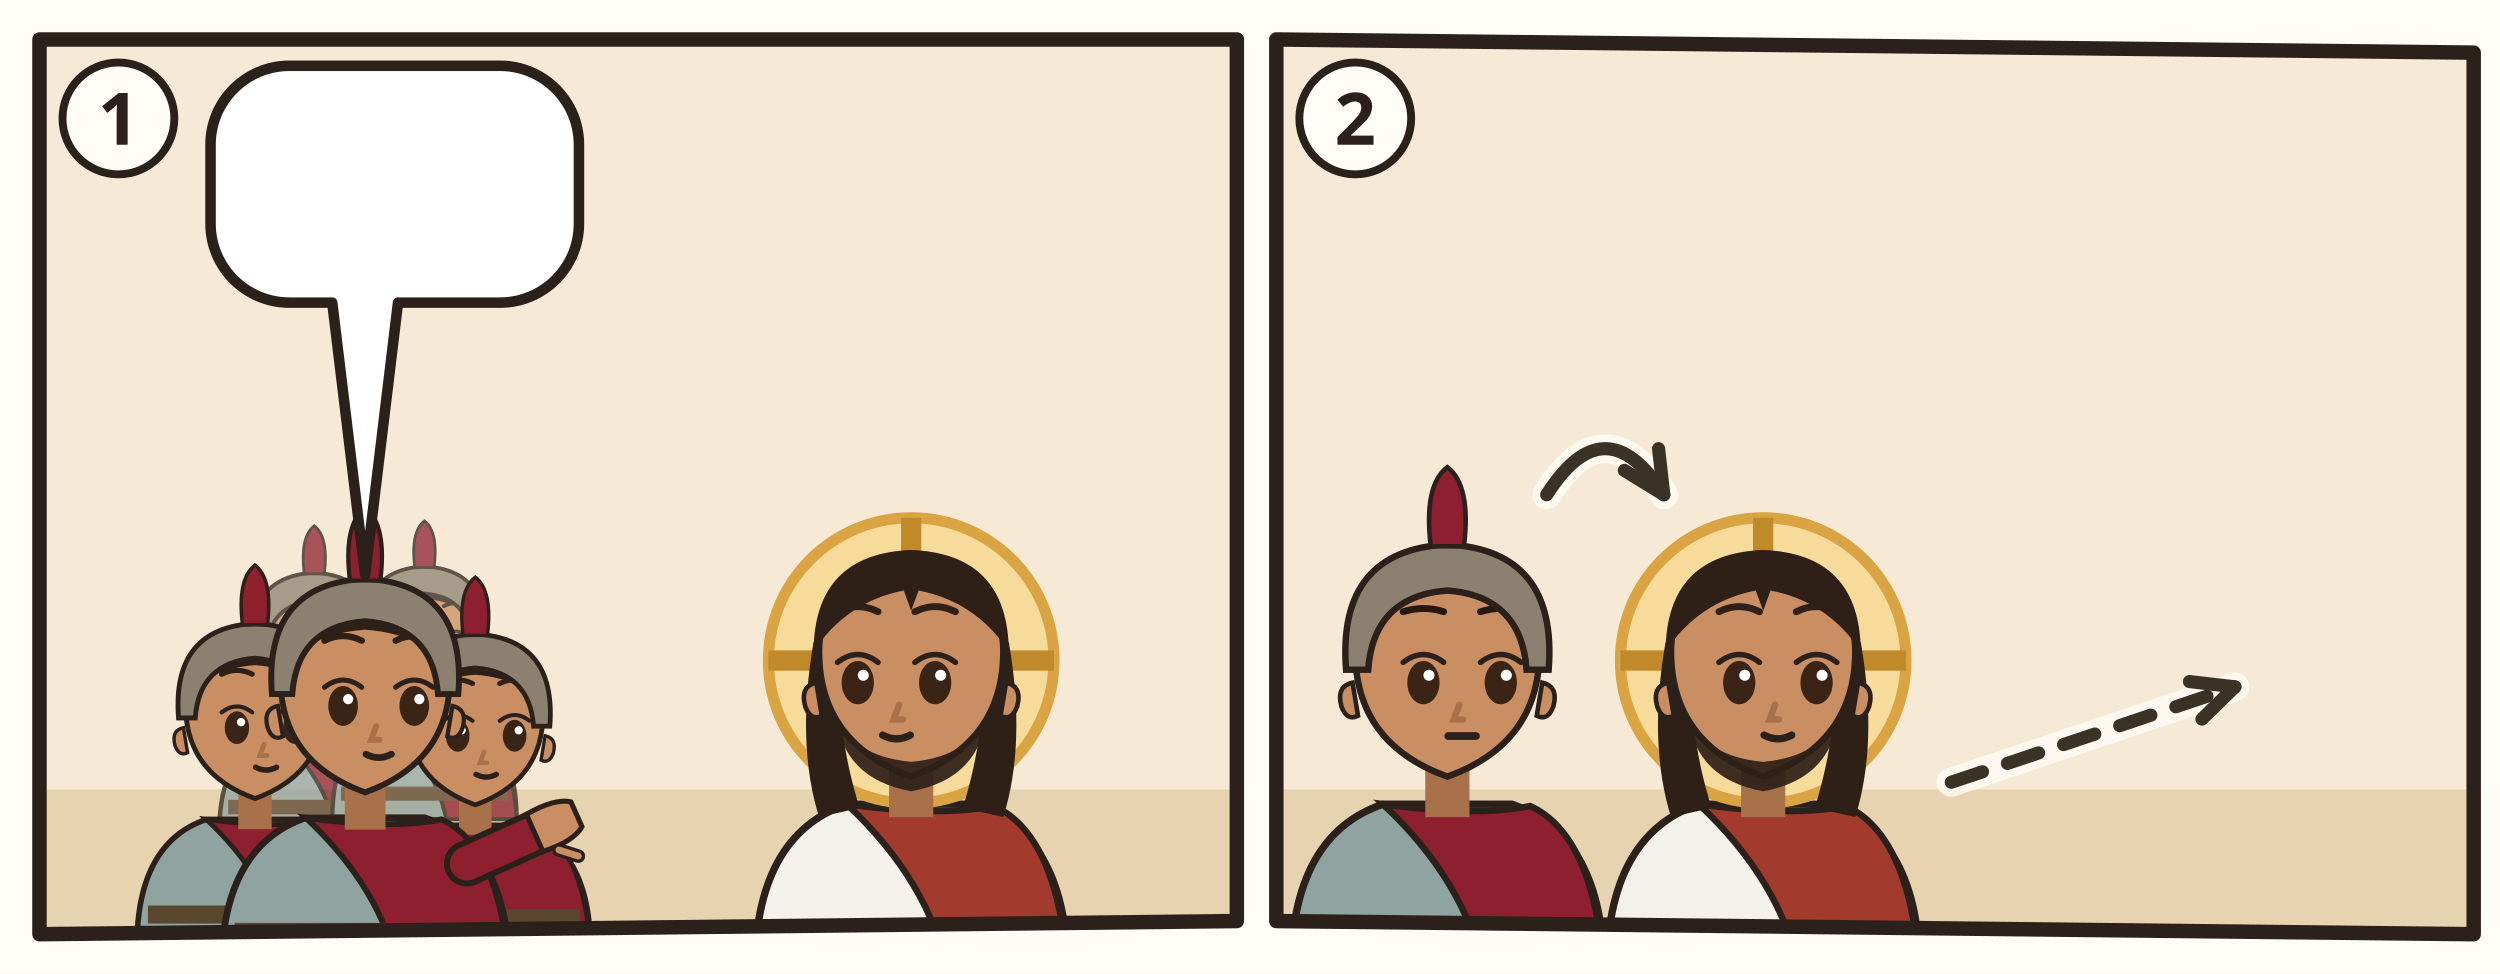
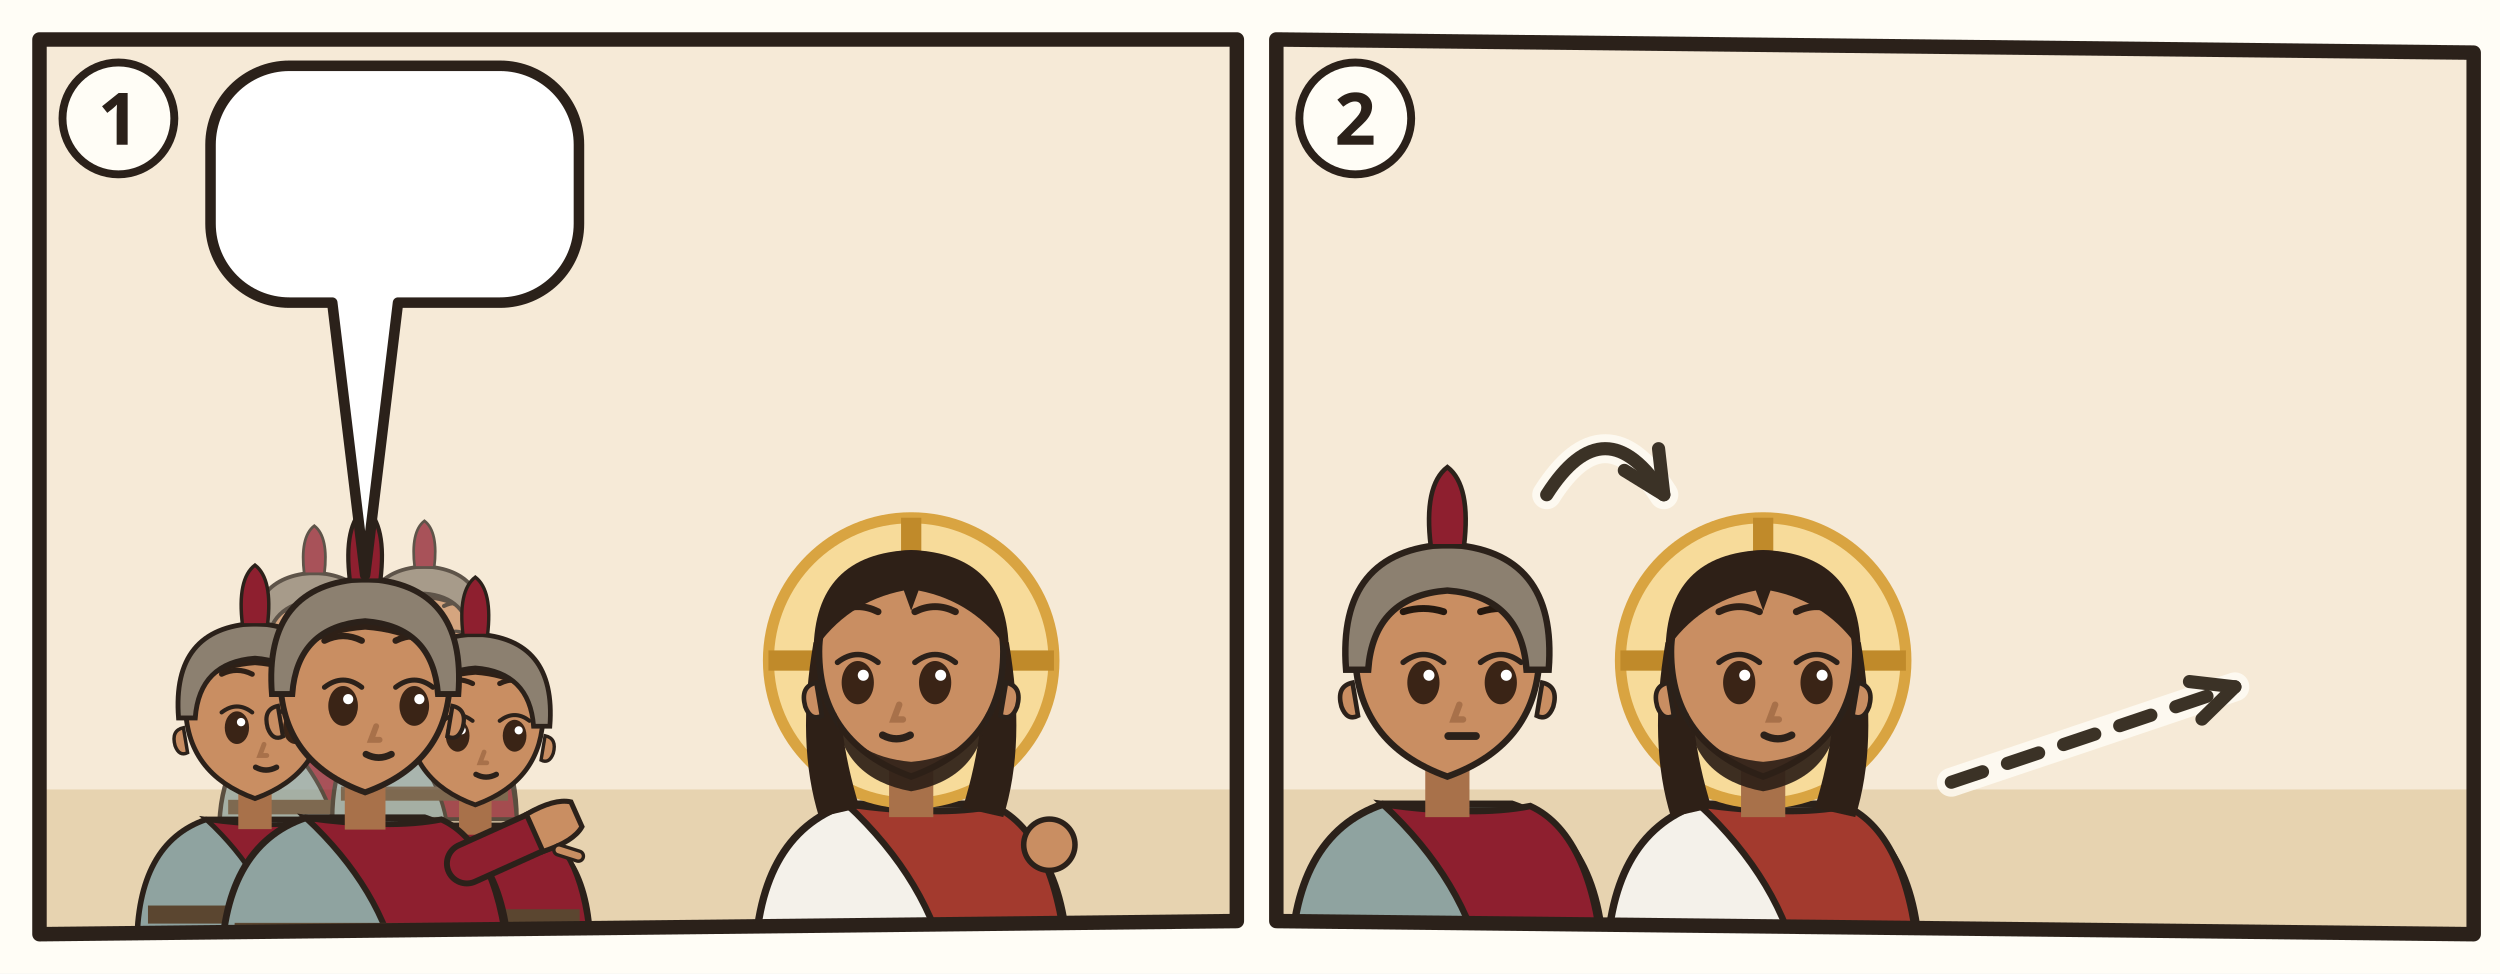
<svg xmlns="http://www.w3.org/2000/svg" viewBox="0 0 380 148">
  <rect width="380" height="148" fill="#FFFDF6" />
  <g transform="translate(4 4)">
    <clipPath id="an-cp-mat-027-027-031-1">
      <polygon points="2,2 184,2 184,136 2,138" />
    </clipPath>
    <g clip-path="url(#an-cp-mat-027-027-031-1)">
      <polygon points="2,2 184,2 184,136 2,138" fill="#F6EAD7" />
      <path d="M0 116h186v24H0z" fill="#E7D3B0" />
      <use href="#an-praetorium" x="76" y="43" width="106" height="77" opacity=".6" />
      <g opacity=".75">
        <g transform="translate(43.772 93.768) scale(0.85008)">
          <path d="M-17 34Q-17 19-7 15.6L7 15.6Q17 19 17 34z" fill="#8FA3A0" stroke="#2B211A" stroke-width=".8" />
          <path d="M-7 15.6Q3 17 9 15.8Q16 19 17 34L4 34Q2 24-7 15.6z" fill="#8E1F2F" stroke="#2B211A" stroke-width=".7" />
          <path d="M-15.4 28h30.8v2.6h-30.8z" fill="#5B4630" />
          <path d="M-2.4 11h4.8v6h-4.8z" fill="#A8714A" />
          <path d="M-10 -1Q-10 9 0 12.6Q10 9 10 -1A10 10.6 0 0 0 -10 -1z" fill="#C98E62" stroke="#2B211A" stroke-width=".7" />
          <path d="M10.3 2.4q1.8.4 1.2 2.6-.6 1.6-1.8 1z M-10.3 2.4q-1.8.4-1.2 2.6.6 1.6 1.8 1z" fill="#C98E62" stroke="#2B211A" stroke-width=".5" />
          <ellipse cx="-2.6" cy="2.4" rx="1.75" ry="2.35" fill="#3A2416" />
          <path d="M-4.8 0.2Q-2.6 -1.5 -0.4 0.2" fill="none" stroke="#2B211A" stroke-width=".6" stroke-linecap="round" />
          <circle cx="-2.0" cy="1.6" r=".6" fill="#FFF" />
          <ellipse cx="5.8" cy="2.4" rx="1.75" ry="2.35" fill="#3A2416" />
          <path d="M3.6 0.2Q5.8 -1.5 8.0 0.2" fill="none" stroke="#2B211A" stroke-width=".6" stroke-linecap="round" />
          <circle cx="6.4" cy="1.6" r=".6" fill="#FFF" />
          <path d="M-4.8 -5.3Q-2.6 -6.4 -0.4 -5.3M3.6 -5.3Q5.8 -6.4 8.0 -5.3" fill="none" stroke="#2E2017" stroke-width=".75" stroke-linecap="round" />
          <path d="M1.3 4.8l-.6 1.6h1" fill="none" stroke="#A8714A" stroke-width=".7" stroke-linecap="round" />
          <path d="M0.1 8.1Q1.6 8.9 3.1 8.1" fill="none" stroke="#2B211A" stroke-width=".8" stroke-linecap="round" />
          <path d="M-10.6-.4Q-11-11.6 0-12Q11-11.6 10.6-.4Q8-6 0-6.6Q-8-6-10.6-.4z" fill="#2E2017" />
          <path d="M-11 1Q-12-12 0-12.6Q12-12 11 1L8.6 1Q8-7 0-7.6Q-8-7-8.6 1z" fill="#8C8070" stroke="#2B211A" stroke-width=".7" />
          <path d="M-1.8-12.4Q-2.6-19 0-21Q2.6-19 1.8-12.4z" fill="#8E1F2F" stroke="#2B211A" stroke-width=".5" />
        </g>
        <g transform="translate(60.516 92.48) scale(0.82432)">
          <path d="M-17 34Q-17 19-7 15.6L7 15.6Q17 19 17 34z" fill="#8FA3A0" stroke="#2B211A" stroke-width=".8" />
          <path d="M-7 15.6Q3 17 9 15.8Q16 19 17 34L4 34Q2 24-7 15.6z" fill="#8E1F2F" stroke="#2B211A" stroke-width=".7" />
          <path d="M-15.4 28h30.8v2.6h-30.8z" fill="#5B4630" />
          <path d="M-2.4 11h4.8v6h-4.8z" fill="#A8714A" />
          <path d="M-10 -1Q-10 9 0 12.6Q10 9 10 -1A10 10.6 0 0 0 -10 -1z" fill="#C98E62" stroke="#2B211A" stroke-width=".7" />
          <path d="M10.3 2.4q1.8.4 1.2 2.6-.6 1.6-1.8 1z M-10.3 2.4q-1.8.4-1.2 2.6.6 1.6 1.8 1z" fill="#C98E62" stroke="#2B211A" stroke-width=".5" />
          <ellipse cx="-2.6" cy="2.4" rx="1.75" ry="2.35" fill="#3A2416" />
          <path d="M-4.8 0.2Q-2.6 -1.5 -0.4 0.2" fill="none" stroke="#2B211A" stroke-width=".6" stroke-linecap="round" />
          <circle cx="-2.0" cy="1.6" r=".6" fill="#FFF" />
          <ellipse cx="5.8" cy="2.4" rx="1.75" ry="2.35" fill="#3A2416" />
          <path d="M3.6 0.2Q5.8 -1.5 8.0 0.2" fill="none" stroke="#2B211A" stroke-width=".6" stroke-linecap="round" />
          <circle cx="6.4" cy="1.6" r=".6" fill="#FFF" />
          <path d="M-4.8 -5.3Q-2.6 -6.4 -0.4 -5.3M3.6 -5.3Q5.8 -6.4 8.0 -5.3" fill="none" stroke="#2E2017" stroke-width=".75" stroke-linecap="round" />
          <path d="M1.3 4.8l-.6 1.6h1" fill="none" stroke="#A8714A" stroke-width=".7" stroke-linecap="round" />
          <path d="M0.1 8.1Q1.6 8.9 3.1 8.1" fill="none" stroke="#2B211A" stroke-width=".8" stroke-linecap="round" />
          <path d="M-10.6-.4Q-11-11.6 0-12Q11-11.6 10.6-.4Q8-6 0-6.6Q-8-6-10.6-.4z" fill="#2E2017" />
          <path d="M-11 1Q-12-12 0-12.6Q12-12 11 1L8.6 1Q8-7 0-7.6Q-8-7-8.6 1z" fill="#8C8070" stroke="#2B211A" stroke-width=".7" />
          <path d="M-1.8-12.4Q-2.6-19 0-21Q2.6-19 1.8-12.4z" fill="#8E1F2F" stroke="#2B211A" stroke-width=".5" />
        </g>
      </g>
      <g transform="translate(34.756 104.072) scale(1.05616)">
        <path d="M-17 34Q-17 19-7 15.6L7 15.6Q17 19 17 34z" fill="#8FA3A0" stroke="#2B211A" stroke-width=".8" />
        <path d="M-7 15.6Q3 17 9 15.8Q16 19 17 34L4 34Q2 24-7 15.6z" fill="#8E1F2F" stroke="#2B211A" stroke-width=".7" />
        <path d="M-15.4 28h30.8v2.6h-30.8z" fill="#5B4630" />
        <path d="M-2.4 11h4.8v6h-4.8z" fill="#A8714A" />
        <path d="M-10 -1Q-10 9 0 12.6Q10 9 10 -1A10 10.6 0 0 0 -10 -1z" fill="#C98E62" stroke="#2B211A" stroke-width=".7" />
        <path d="M10.3 2.4q1.8.4 1.2 2.6-.6 1.6-1.8 1z M-10.3 2.4q-1.8.4-1.2 2.6.6 1.6 1.8 1z" fill="#C98E62" stroke="#2B211A" stroke-width=".5" />
        <ellipse cx="-2.6" cy="2.4" rx="1.75" ry="2.35" fill="#3A2416" />
        <path d="M-4.8 0.2Q-2.6 -1.5 -0.4 0.2" fill="none" stroke="#2B211A" stroke-width=".6" stroke-linecap="round" />
        <circle cx="-2.0" cy="1.6" r=".6" fill="#FFF" />
        <ellipse cx="5.8" cy="2.4" rx="1.75" ry="2.35" fill="#3A2416" />
        <path d="M3.6 0.2Q5.8 -1.5 8.0 0.2" fill="none" stroke="#2B211A" stroke-width=".6" stroke-linecap="round" />
        <circle cx="6.4" cy="1.6" r=".6" fill="#FFF" />
        <path d="M-4.8 -5.3Q-2.6 -6.4 -0.4 -5.3M3.6 -5.3Q5.8 -6.4 8.0 -5.3" fill="none" stroke="#2E2017" stroke-width=".75" stroke-linecap="round" />
        <path d="M1.3 4.8l-.6 1.6h1" fill="none" stroke="#A8714A" stroke-width=".7" stroke-linecap="round" />
        <path d="M0.1 8.1Q1.6 8.9 3.1 8.1" fill="none" stroke="#2B211A" stroke-width=".8" stroke-linecap="round" />
        <path d="M-10.6-.4Q-11-11.6 0-12Q11-11.6 10.6-.4Q8-6 0-6.6Q-8-6-10.6-.4z" fill="#2E2017" />
        <path d="M-11 1Q-12-12 0-12.6Q12-12 11 1L8.6 1Q8-7 0-7.6Q-8-7-8.6 1z" fill="#8C8070" stroke="#2B211A" stroke-width=".7" />
        <path d="M-1.8-12.4Q-2.6-19 0-21Q2.6-19 1.8-12.4z" fill="#8E1F2F" stroke="#2B211A" stroke-width=".5" />
      </g>
      <g transform="translate(68.244 105.36) scale(1.0304)">
        <path d="M-17 34Q-17 19-7 15.6L7 15.6Q17 19 17 34z" fill="#8FA3A0" stroke="#2B211A" stroke-width=".8" />
        <path d="M-7 15.6Q3 17 9 15.8Q16 19 17 34L4 34Q2 24-7 15.6z" fill="#8E1F2F" stroke="#2B211A" stroke-width=".7" />
        <path d="M-15.4 28h30.8v2.6h-30.8z" fill="#5B4630" />
        <path d="M-2.4 11h4.8v6h-4.8z" fill="#A8714A" />
        <path d="M-10 -1Q-10 9 0 12.6Q10 9 10 -1A10 10.6 0 0 0 -10 -1z" fill="#C98E62" stroke="#2B211A" stroke-width=".7" />
        <path d="M10.3 2.4q1.8.4 1.2 2.6-.6 1.6-1.8 1z M-10.3 2.4q-1.8.4-1.2 2.6.6 1.6 1.8 1z" fill="#C98E62" stroke="#2B211A" stroke-width=".5" />
        <ellipse cx="-2.6" cy="2.4" rx="1.75" ry="2.35" fill="#3A2416" />
        <path d="M-4.8 0.2Q-2.6 -1.5 -0.4 0.2" fill="none" stroke="#2B211A" stroke-width=".6" stroke-linecap="round" />
        <circle cx="-2.0" cy="1.6" r=".6" fill="#FFF" />
        <ellipse cx="5.8" cy="2.4" rx="1.75" ry="2.35" fill="#3A2416" />
        <path d="M3.6 0.2Q5.8 -1.5 8.0 0.2" fill="none" stroke="#2B211A" stroke-width=".6" stroke-linecap="round" />
        <circle cx="6.4" cy="1.6" r=".6" fill="#FFF" />
        <path d="M-4.8 -5.3Q-2.6 -6.4 -0.4 -5.3M3.6 -5.3Q5.8 -6.4 8.0 -5.3" fill="none" stroke="#2E2017" stroke-width=".75" stroke-linecap="round" />
        <path d="M1.3 4.8l-.6 1.6h1" fill="none" stroke="#A8714A" stroke-width=".7" stroke-linecap="round" />
        <path d="M0.1 8.1Q1.6 8.9 3.1 8.1" fill="none" stroke="#2B211A" stroke-width=".8" stroke-linecap="round" />
        <path d="M-10.6-.4Q-11-11.6 0-12Q11-11.6 10.6-.4Q8-6 0-6.6Q-8-6-10.6-.4z" fill="#2E2017" />
        <path d="M-11 1Q-12-12 0-12.6Q12-12 11 1L8.6 1Q8-7 0-7.6Q-8-7-8.6 1z" fill="#8C8070" stroke="#2B211A" stroke-width=".7" />
        <path d="M-1.8-12.4Q-2.6-19 0-21Q2.6-19 1.8-12.4z" fill="#8E1F2F" stroke="#2B211A" stroke-width=".5" />
      </g>
      <g transform="translate(51.5 100.208) scale(1.288)">
        <path d="M-17 34Q-17 19-7 15.6L7 15.6Q17 19 17 34z" fill="#8FA3A0" stroke="#2B211A" stroke-width=".8" />
        <path d="M-7 15.6Q3 17 9 15.8Q16 19 17 34L4 34Q2 24-7 15.6z" fill="#8E1F2F" stroke="#2B211A" stroke-width=".7" />
        <path d="M-15.4 28h30.8v2.6h-30.8z" fill="#5B4630" />
        <path d="M12 21L21.1 16.9" stroke="#2B211A" stroke-width="5.4" stroke-linecap="round" />
        <path d="M12 21L21.1 16.9" stroke="#8E1F2F" stroke-width="4" stroke-linecap="round" />
        <g transform="translate(21.1 16.9) rotate(66)">
          <path d="M-2.4 1.2Q-2.8-2.6-1.6-4.2h3.2Q2.8-2.6 2.4 1.2z" fill="#C98E62" stroke="#2B211A" stroke-width=".6" />
          <path d="M3 -.6l1.6-1.8" stroke="#2B211A" stroke-width="1.6" stroke-linecap="round" />
          <path d="M3 -.6l1.6-1.8" stroke="#C98E62" stroke-width=".8" stroke-linecap="round" />
        </g>
        <path d="M-2.4 11h4.8v6h-4.8z" fill="#A8714A" />
        <path d="M-10 -1Q-10 9 0 12.6Q10 9 10 -1A10 10.6 0 0 0 -10 -1z" fill="#C98E62" stroke="#2B211A" stroke-width=".7" />
        <path d="M10.3 2.4q1.8.4 1.2 2.6-.6 1.6-1.8 1z M-10.3 2.4q-1.8.4-1.2 2.6.6 1.6 1.8 1z" fill="#C98E62" stroke="#2B211A" stroke-width=".5" />
        <ellipse cx="-2.6" cy="2.4" rx="1.75" ry="2.35" fill="#3A2416" />
        <path d="M-4.8 0.2Q-2.6 -1.5 -0.4 0.2" fill="none" stroke="#2B211A" stroke-width=".6" stroke-linecap="round" />
        <circle cx="-2.0" cy="1.6" r=".6" fill="#FFF" />
        <ellipse cx="5.8" cy="2.4" rx="1.75" ry="2.35" fill="#3A2416" />
        <path d="M3.6 0.2Q5.8 -1.5 8.0 0.2" fill="none" stroke="#2B211A" stroke-width=".6" stroke-linecap="round" />
        <circle cx="6.4" cy="1.6" r=".6" fill="#FFF" />
        <path d="M-4.8 -5.3Q-2.6 -6.4 -0.4 -5.3M3.6 -5.3Q5.8 -6.4 8.0 -5.3" fill="none" stroke="#2E2017" stroke-width=".75" stroke-linecap="round" />
        <path d="M1.3 4.8l-.6 1.6h1" fill="none" stroke="#A8714A" stroke-width=".7" stroke-linecap="round" />
        <path d="M0.1 8.1Q1.6 8.9 3.1 8.1" fill="none" stroke="#2B211A" stroke-width=".8" stroke-linecap="round" />
        <path d="M-10.6-.4Q-11-11.6 0-12Q11-11.6 10.6-.4Q8-6 0-6.6Q-8-6-10.6-.4z" fill="#2E2017" />
        <path d="M-11 1Q-12-12 0-12.6Q12-12 11 1L8.6 1Q8-7 0-7.6Q-8-7-8.6 1z" fill="#8C8070" stroke="#2B211A" stroke-width=".7" />
        <path d="M-1.8-12.4Q-2.6-19 0-21Q2.6-19 1.8-12.4z" fill="#8E1F2F" stroke="#2B211A" stroke-width=".5" />
      </g>
-       <use href="#an-rohr" x="151.3" y="88.0" width="8.8" height="33.0" />
      <g transform="translate(134.5 96.4) scale(1.4)">
        <path d="M-17 34Q-17 19-7 15.6L7 15.6Q17 19 17 34z" fill="#F4F1EA" stroke="#2B211A" stroke-width=".8" />
        <path d="M-7 15.6Q3 17 9 15.8Q16 19 17 34L4 34Q2 24-7 15.6z" fill="#A33A2E" stroke="#2B211A" stroke-width=".7" />
        <circle r="15.5" fill="#F7DB9A" stroke="#D9A441" stroke-width="1.2" />
        <path d="M0-15.5v5M-15.5 0h5M15.5 0h-5" stroke="#C08A2A" stroke-width="2.2" />
        <path d="M-10.6 -2Q-12.5 9-10 17L-5.6 16Q-8.4 7-7.6-1z M10.6 -2Q12.5 9 10 17L5.6 16Q8.4 7 7.6-1z" fill="#2E2017" />
        <path d="M-2.4 11h4.8v6h-4.8z" fill="#A8714A" />
        <path d="M-10 -1Q-10 9 0 12.6Q10 9 10 -1A10 10.6 0 0 0 -10 -1z" fill="#C98E62" stroke="#2B211A" stroke-width=".7" />
        <path d="M10.3 2.4q1.8.4 1.2 2.6-.6 1.6-1.8 1z M-10.3 2.4q-1.8.4-1.2 2.6.6 1.6 1.8 1z" fill="#C98E62" stroke="#2B211A" stroke-width=".5" />
        <path d="M-8.2 5.6Q-7.6 12.8 0 14.2Q7.6 12.8 8.2 5.6Q6.6 10.4 0 11Q-6.6 10.4-8.2 5.6z" fill="#2E2017" opacity=".92" />
        <ellipse cx="-5.8" cy="2.4" rx="1.75" ry="2.35" fill="#3A2416" />
        <path d="M-8.0 0.2Q-5.8 -1.5 -3.6 0.2" fill="none" stroke="#2B211A" stroke-width=".6" stroke-linecap="round" />
        <circle cx="-5.2" cy="1.6" r=".6" fill="#FFF" />
        <ellipse cx="2.6" cy="2.4" rx="1.75" ry="2.35" fill="#3A2416" />
        <path d="M0.4 0.2Q2.6 -1.5 4.8 0.2" fill="none" stroke="#2B211A" stroke-width=".6" stroke-linecap="round" />
        <circle cx="3.2" cy="1.6" r=".6" fill="#FFF" />
        <path d="M-8.0 -5.3Q-5.8 -6.4 -3.6 -5.3M0.4 -5.3Q2.6 -6.4 4.8 -5.3" fill="none" stroke="#2E2017" stroke-width=".75" stroke-linecap="round" />
        <path d="M-1.3 4.8l-.6 1.6h1" fill="none" stroke="#A8714A" stroke-width=".7" stroke-linecap="round" />
        <path d="M-3.1 8.1Q-1.6 8.9 -0.1 8.1" fill="none" stroke="#2B211A" stroke-width=".8" stroke-linecap="round" />
        <path d="M-10.6-1Q-10.5-11.6 0-12Q10.5-11.6 10.6-1Q7-6.4 .8-7.6L0-5.4-.8-7.6Q-7-6.4-10.6-1z" fill="#2E2017" />
      </g>
-       <use href="#an-dornenkrone" x="123.5" y="66.6" width="22" height="10" />
+       <use href="#an-rohr" x="151.1" y="100.6" width="8.8" height="33.0" />
+       <circle cx="155.5" cy="124.4" r="3.9" fill="#C98E62" stroke="#2B211A" stroke-width="0.84" />
+       <use href="#an-dornenkrone" x="115.2" y="69.6" width="38.64" height="17.564" />
      <g>
        <path d="M40 6H72A12 12 0 0 1 84 18V30A12 12 0 0 1 72 42L56.5 42L51.5 83.4L46.5 42H40A12 12 0 0 1 28 30V18A12 12 0 0 1 40 6Z" fill="#FFFFFF" stroke="#2B211A" stroke-width="1.6" stroke-linejoin="round" />
        <use href="#an-z-knien" x="34" y="12" width="22.2" height="24" />
        <use href="#an-p-koenig" x="61.2" y="12" width="16.9" height="24" />
      </g>
    </g>
    <polygon points="2,2 184,2 184,136 2,138" fill="none" stroke="#2B211A" stroke-width="2.2" stroke-linejoin="round" />
    <circle cx="14" cy="14" r="8.5" fill="#FFFDF6" stroke="#2B211A" stroke-width="1.2" />
    <text x="14" y="18" text-anchor="middle" font-family="sans-serif" font-size="11" font-weight="700" fill="#2B211A">1</text>
  </g>
  <g transform="translate(192 4)">
    <clipPath id="an-cp-mat-027-027-031-2">
      <polygon points="2,2 184,4 184,138 2,136" />
    </clipPath>
    <g clip-path="url(#an-cp-mat-027-027-031-2)">
      <polygon points="2,2 184,4 184,138 2,136" fill="#F6EAD7" />
      <path d="M0 116h186v24H0z" fill="#E7D3B0" />
      <g transform="translate(28 96.4) scale(1.4)">
        <path d="M-17 34Q-17 19-7 15.6L7 15.6Q17 19 17 34z" fill="#8FA3A0" stroke="#2B211A" stroke-width=".8" />
        <path d="M-7 15.6Q3 17 9 15.8Q16 19 17 34L4 34Q2 24-7 15.6z" fill="#8E1F2F" stroke="#2B211A" stroke-width=".7" />
        <path d="M-2.4 11h4.8v6h-4.8z" fill="#A8714A" />
        <path d="M-10 -1Q-10 9 0 12.6Q10 9 10 -1A10 10.6 0 0 0 -10 -1z" fill="#C98E62" stroke="#2B211A" stroke-width=".7" />
        <path d="M10.3 2.4q1.8.4 1.2 2.6-.6 1.6-1.8 1z M-10.3 2.4q-1.8.4-1.2 2.6.6 1.6 1.8 1z" fill="#C98E62" stroke="#2B211A" stroke-width=".5" />
        <ellipse cx="-2.6" cy="2.4" rx="1.75" ry="2.35" fill="#3A2416" />
        <path d="M-4.8 0.2Q-2.6 -1.5 -0.4 0.2" fill="none" stroke="#2B211A" stroke-width=".6" stroke-linecap="round" />
        <circle cx="-2.0" cy="1.6" r=".6" fill="#FFF" />
        <ellipse cx="5.8" cy="2.4" rx="1.75" ry="2.35" fill="#3A2416" />
        <path d="M3.6 0.2Q5.8 -1.5 8.0 0.2" fill="none" stroke="#2B211A" stroke-width=".6" stroke-linecap="round" />
        <circle cx="6.4" cy="1.6" r=".6" fill="#FFF" />
        <path d="M-4.8 -5.3Q-2.6 -6.0 -0.4 -5.3M3.6 -5.3Q5.8 -6.0 8.0 -5.3" fill="none" stroke="#24180F" stroke-width=".75" stroke-linecap="round" />
        <path d="M1.3 4.8l-.6 1.6h1" fill="none" stroke="#A8714A" stroke-width=".7" stroke-linecap="round" />
        <path d="M0.1 8.2h3" stroke="#2B211A" stroke-width=".85" stroke-linecap="round" />
        <path d="M-11 1Q-12-12 0-12.6Q12-12 11 1L8.6 1Q8-7 0-7.6Q-8-7-8.6 1z" fill="#8C8070" stroke="#2B211A" stroke-width=".7" />
        <path d="M-1.8-12.4Q-2.6-19 0-21Q2.6-19 1.8-12.4z" fill="#8E1F2F" stroke="#2B211A" stroke-width=".5" />
      </g>
      <g transform="translate(76 96.4) scale(1.4)">
        <path d="M-17 34Q-17 19-7 15.6L7 15.6Q17 19 17 34z" fill="#F4F1EA" stroke="#2B211A" stroke-width=".8" />
        <path d="M-7 15.6Q3 17 9 15.8Q16 19 17 34L4 34Q2 24-7 15.6z" fill="#A33A2E" stroke="#2B211A" stroke-width=".7" />
        <circle r="15.5" fill="#F7DB9A" stroke="#D9A441" stroke-width="1.2" />
        <path d="M0-15.5v5M-15.5 0h5M15.5 0h-5" stroke="#C08A2A" stroke-width="2.2" />
        <path d="M-10.6 -2Q-12.5 9-10 17L-5.6 16Q-8.4 7-7.6-1z M10.6 -2Q12.5 9 10 17L5.6 16Q8.4 7 7.6-1z" fill="#2E2017" />
        <path d="M-2.4 11h4.8v6h-4.8z" fill="#A8714A" />
        <path d="M-10 -1Q-10 9 0 12.6Q10 9 10 -1A10 10.6 0 0 0 -10 -1z" fill="#C98E62" stroke="#2B211A" stroke-width=".7" />
        <path d="M10.3 2.4q1.8.4 1.2 2.6-.6 1.6-1.8 1z M-10.3 2.4q-1.8.4-1.2 2.6.6 1.6 1.8 1z" fill="#C98E62" stroke="#2B211A" stroke-width=".5" />
        <path d="M-8.2 5.6Q-7.6 12.8 0 14.2Q7.6 12.8 8.2 5.6Q6.6 10.4 0 11Q-6.6 10.4-8.2 5.6z" fill="#2E2017" opacity=".92" />
        <ellipse cx="-2.6" cy="2.4" rx="1.75" ry="2.35" fill="#3A2416" />
        <path d="M-4.8 0.2Q-2.6 -1.5 -0.4 0.2" fill="none" stroke="#2B211A" stroke-width=".6" stroke-linecap="round" />
        <circle cx="-2.0" cy="1.6" r=".6" fill="#FFF" />
        <ellipse cx="5.8" cy="2.4" rx="1.75" ry="2.35" fill="#3A2416" />
        <path d="M3.6 0.2Q5.8 -1.5 8.0 0.2" fill="none" stroke="#2B211A" stroke-width=".6" stroke-linecap="round" />
        <circle cx="6.4" cy="1.6" r=".6" fill="#FFF" />
        <path d="M-4.8 -5.3Q-2.6 -6.4 -0.4 -5.3M3.6 -5.3Q5.8 -6.4 8.0 -5.3" fill="none" stroke="#2E2017" stroke-width=".75" stroke-linecap="round" />
        <path d="M1.3 4.8l-.6 1.6h1" fill="none" stroke="#A8714A" stroke-width=".7" stroke-linecap="round" />
        <path d="M0.1 8.1Q1.6 8.9 3.1 8.1" fill="none" stroke="#2B211A" stroke-width=".8" stroke-linecap="round" />
        <path d="M-10.6-1Q-10.5-11.6 0-12Q10.5-11.6 10.6-1Q7-6.4 .8-7.6L0-5.4-.8-7.6Q-7-6.4-10.6-1z" fill="#2E2017" />
      </g>
      <use href="#an-kreuz" x="146.0" y="80" width="30" height="44" />
      <path d="M43.1 71.2Q52.0 57.2 60.9 71.2" fill="none" stroke="#FFFDF6" stroke-width="4.4" stroke-linecap="round" opacity=".8" />
      <path d="M43.1 71.2Q52.0 57.2 60.9 71.2" fill="none" stroke="#3B3226" stroke-width="2" stroke-linecap="round" />
      <path d="M54.9 67.5L60.9 71.2L60.1 64.2" fill="none" stroke="#3B3226" stroke-width="2" stroke-linecap="round" stroke-linejoin="round" />
      <path d="M104.6 114.9Q126.1 107.7 147.7 100.4" fill="none" stroke="#FFFDF6" stroke-width="4.4" stroke-linecap="round" opacity=".8" />
      <path d="M104.6 114.9Q126.1 107.7 147.7 100.4" fill="none" stroke="#3B3226" stroke-width="2" stroke-dasharray="5 4" stroke-linecap="round" />
      <path d="M142.7 105.3L147.7 100.4L140.8 99.6" fill="none" stroke="#3B3226" stroke-width="2" stroke-linecap="round" stroke-linejoin="round" />
    </g>
    <polygon points="2,2 184,4 184,138 2,136" fill="none" stroke="#2B211A" stroke-width="2.2" stroke-linejoin="round" />
    <circle cx="14" cy="14" r="8.5" fill="#FFFDF6" stroke="#2B211A" stroke-width="1.2" />
    <text x="14" y="18" text-anchor="middle" font-family="sans-serif" font-size="11" font-weight="700" fill="#2B211A">2</text>
  </g>
</svg>
